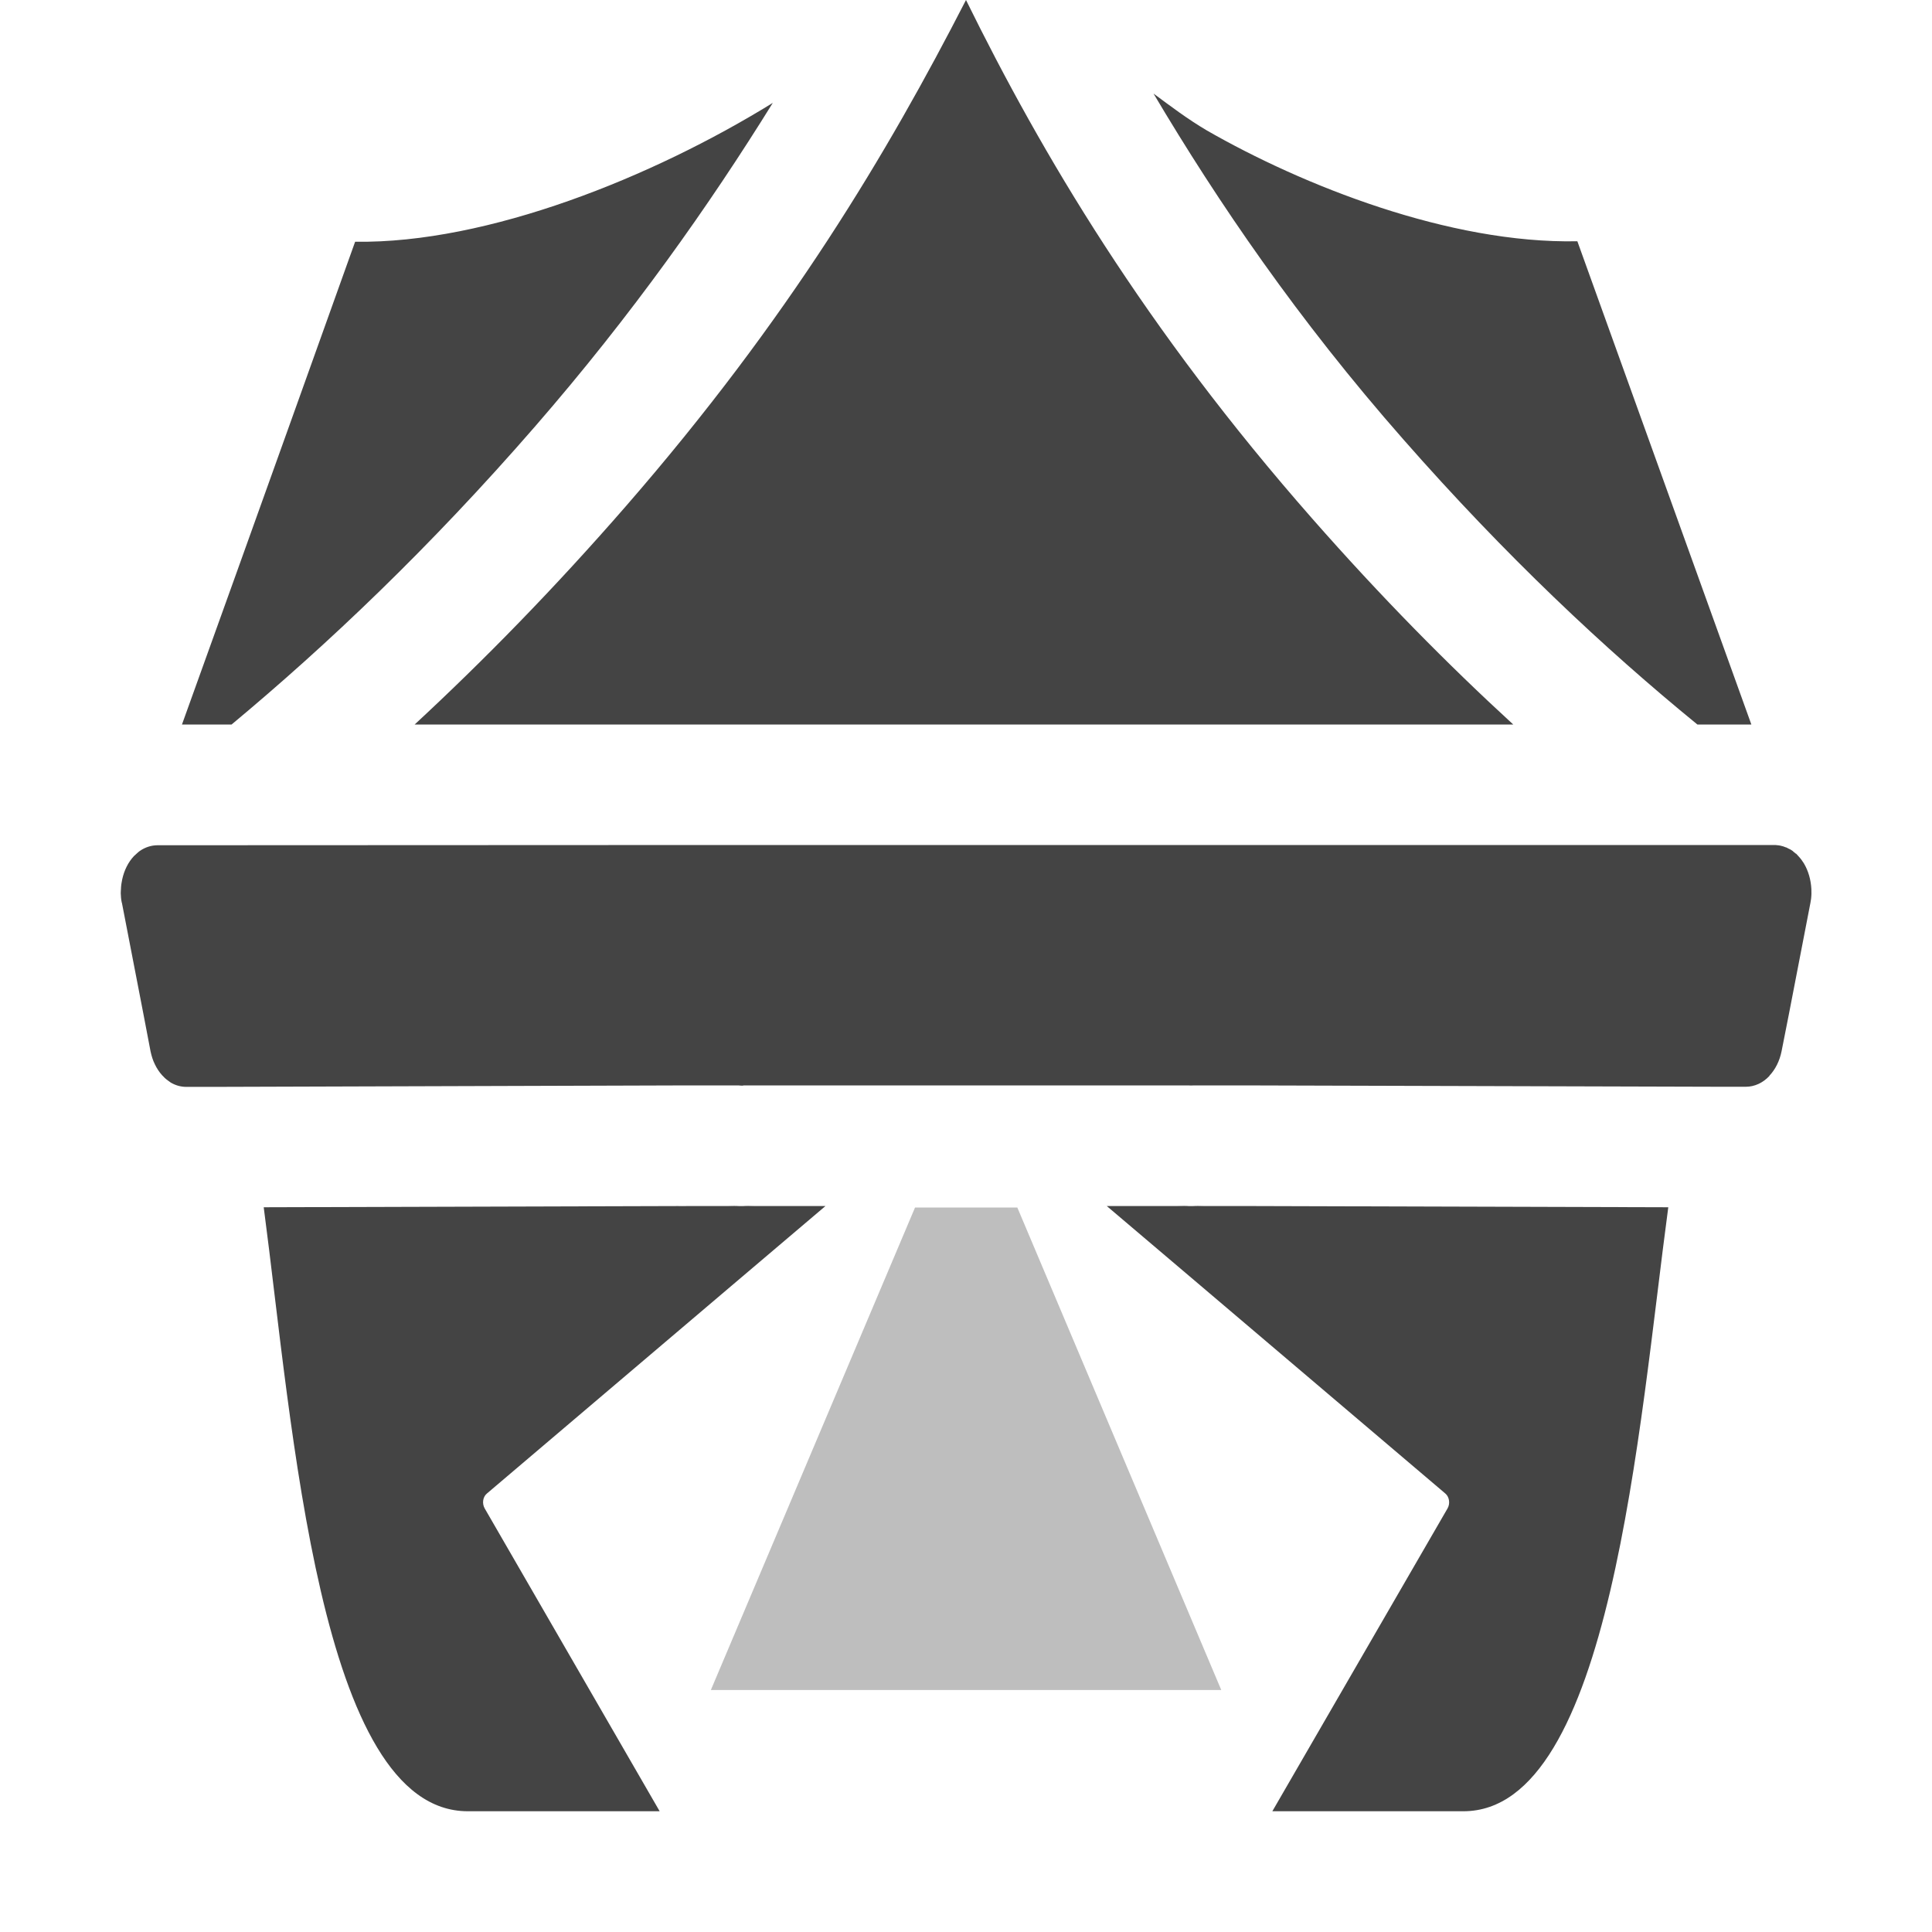
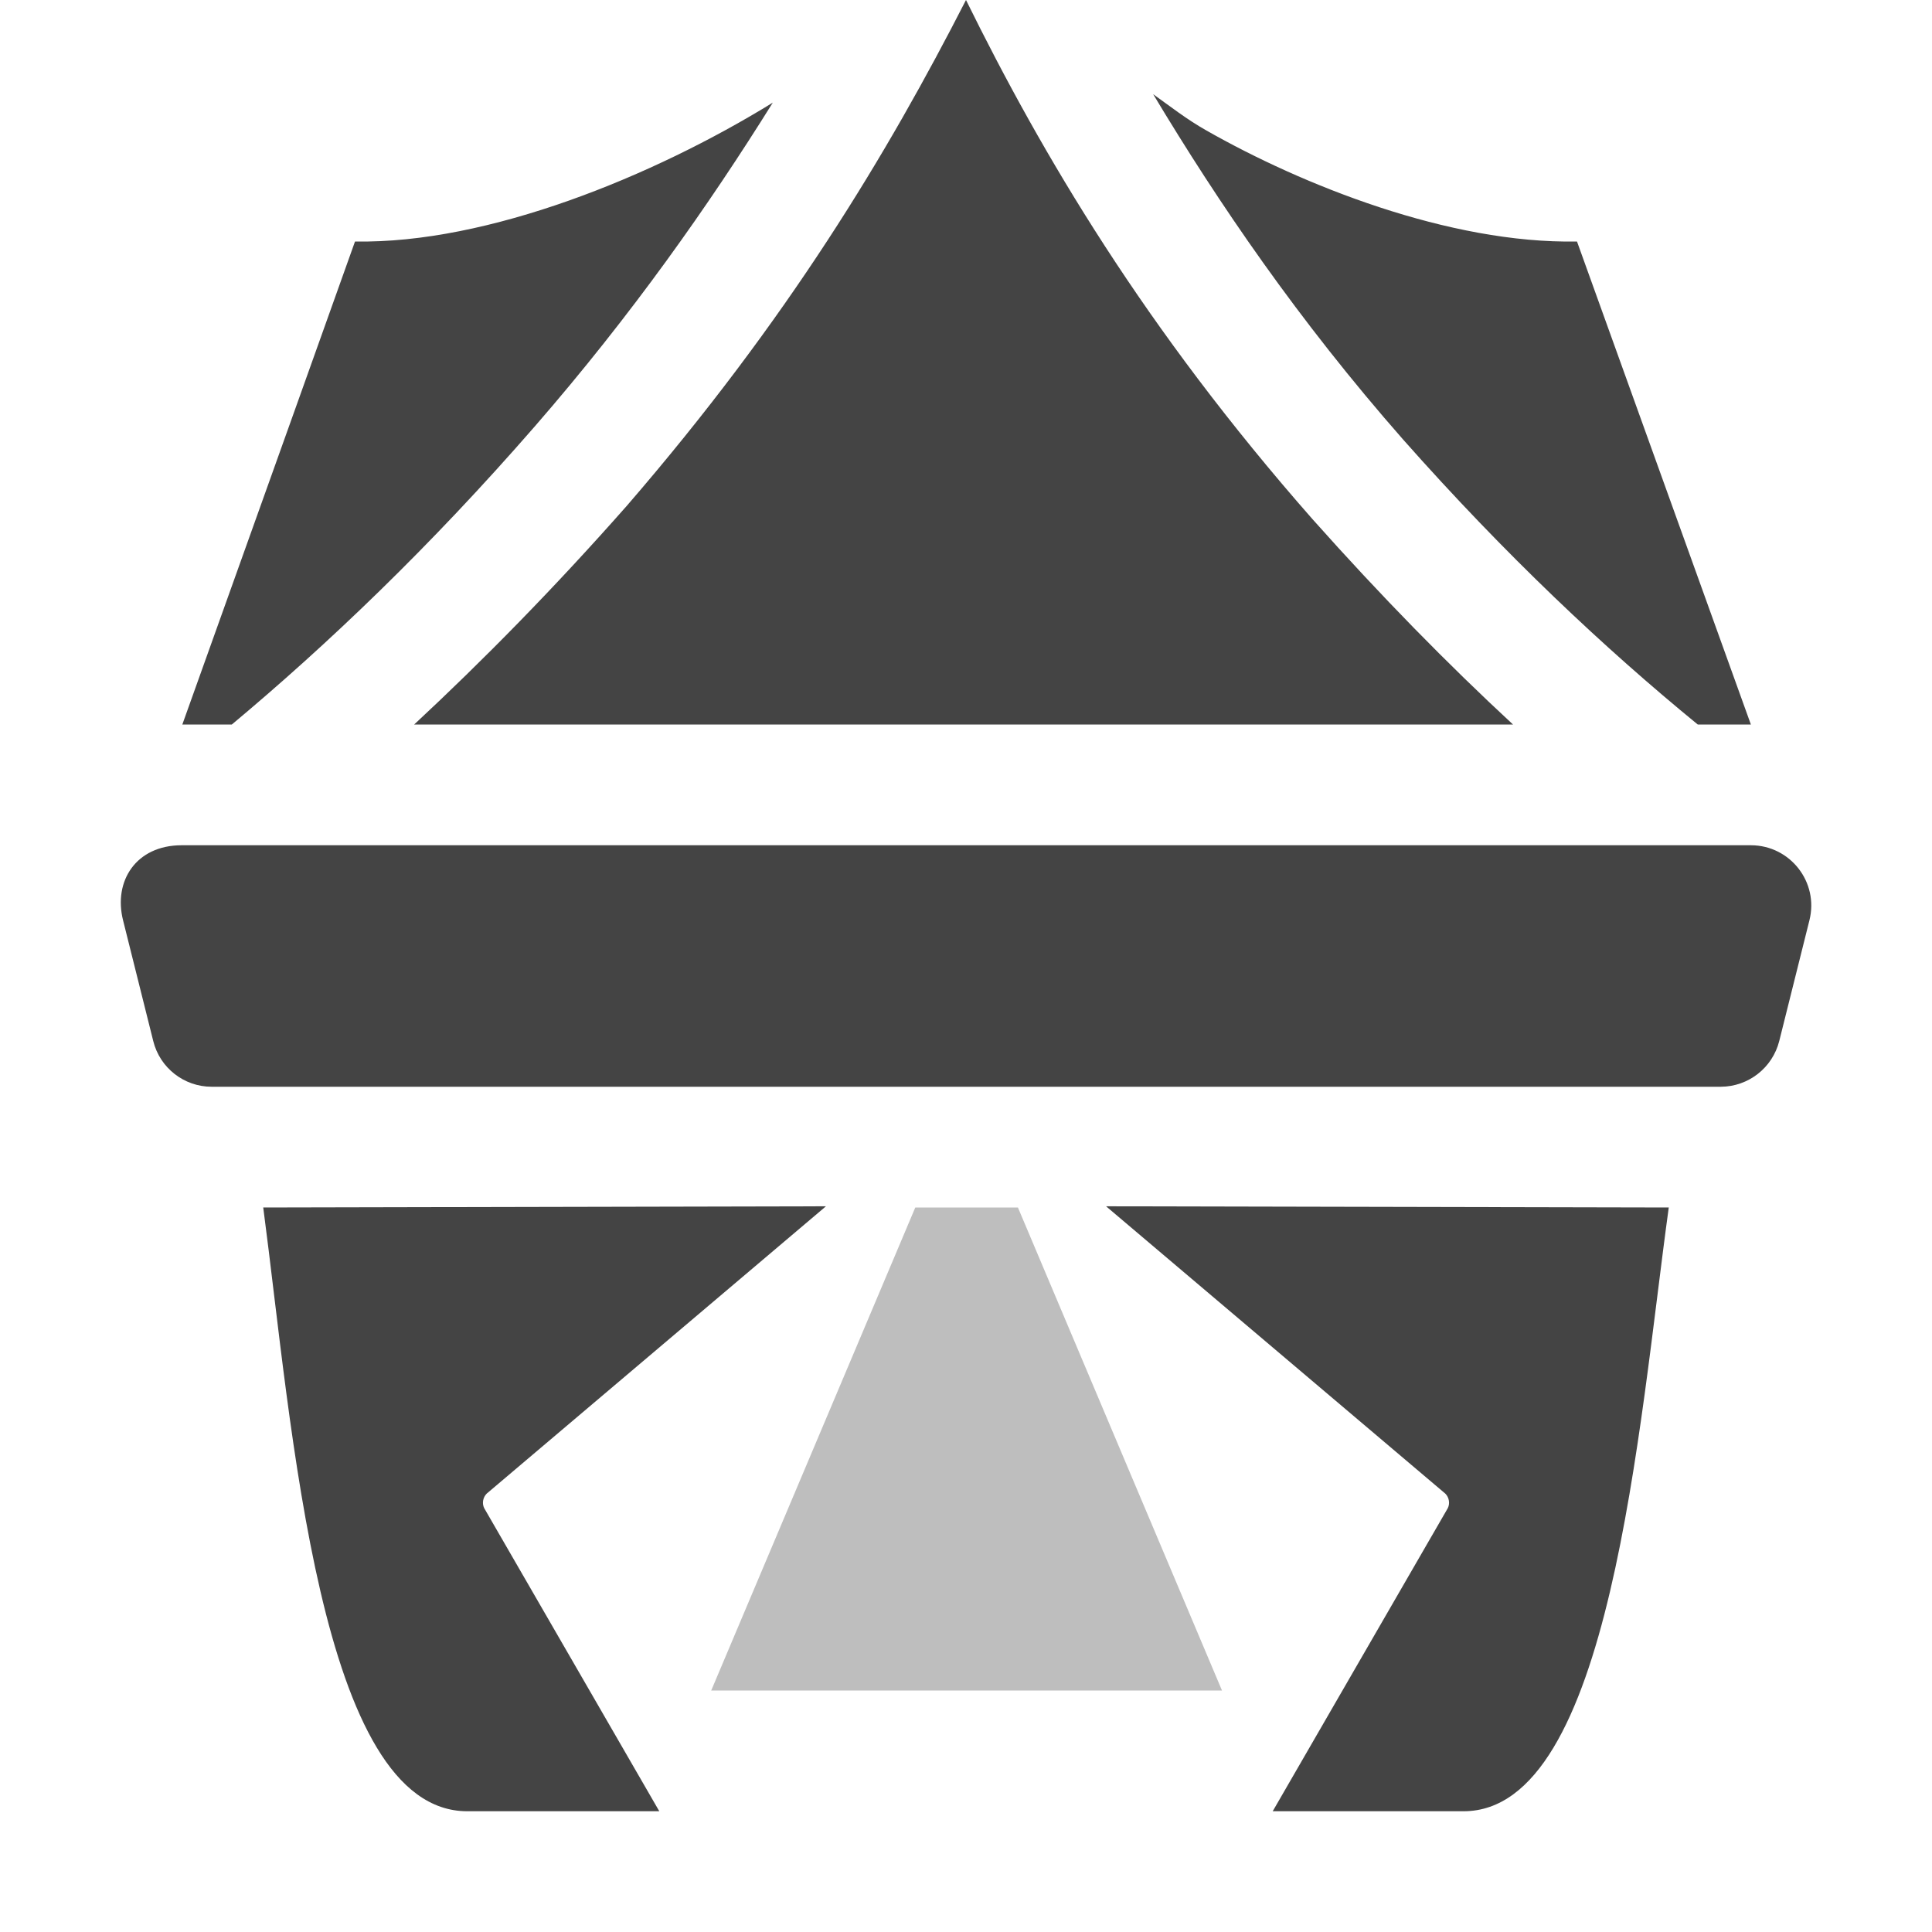
<svg xmlns="http://www.w3.org/2000/svg" width="16" height="16" version="1.1">
  <defs>
    <style id="current-color-scheme" type="text/css">
   .ColorScheme-Text { color:#444444; } .ColorScheme-Highlight { color:#4285f4; } .ColorScheme-NeutralText { color:#ff9800; } .ColorScheme-PositiveText { color:#4caf50; } .ColorScheme-NegativeText { color:#f44336; }
  </style>
  </defs>
-   <path style="fill:currentColor;fill-rule:evenodd" class="ColorScheme-Text" d="M 8,0 C 7.349,1.268 6.534,2.639 5.186,4.189 4.591,4.873 4.004,5.472 3.434,6 l 2.537,0 4.059,0 2.502,0 C 11.992,5.505 11.437,4.943 10.871,4.299 9.479,2.716 8.628,1.276 8,0 Z m 1.553,0.775 c 0.535,0.902 1.198,1.874 2.068,2.863 C 12.469,4.604 13.29,5.374 14.057,6 L 14.504,6 13.063,1.998 C 12.001,2.02 10.783,1.533 9.994,1.08 9.833,0.985 9.694,0.879 9.553,0.775 Z M 6.4,0.852 C 5.408,1.465 4.041,2.018 2.941,2.002 c 0,0 -0.913,2.553 -1.434,3.998 L 1.918,6 C 2.712,5.339 3.561,4.533 4.43,3.533 5.234,2.608 5.873,1.702 6.4,0.852 Z M 1.305,7 C 1.254,7 1.203,7.016 1.158,7.047 1.149,7.053 1.141,7.061 1.133,7.068 1.125,7.075 1.117,7.082 1.109,7.09 1.062,7.14 1.028,7.208 1.012,7.283 1.007,7.307 1.003,7.331 1.002,7.355 l 0,0.002 0,0.002 C 1.001,7.372 1,7.384 1,7.397 l 0,0.002 c 6.98e-4,0.025 0.003,0.05 0.008,0.074 l 0.002,0.006 0.178,0.92 0.059,0.309 c 0.008,0.037 0.019,0.073 0.035,0.105 0.016,0.034 0.036,0.064 0.059,0.09 0.015,0.017 0.031,0.032 0.049,0.045 0.008,0.006 0.017,0.012 0.025,0.018 0.04,0.023 0.083,0.035 0.127,0.035 l 0.256,0 3.846,-0.012 c 0.005,1.3e-4 0.009,1.3e-4 0.014,0 l 0.459,0 c 0.01,0.001 0.021,0.002 0.031,0.002 l 0.012,-0.002 0.271,0 1.57,0 1.57,0 0.271,0 c 0.014,0.001 0.029,0.001 0.043,0 l 0.459,0 c 0.005,1.3e-4 0.009,1.3e-4 0.014,0 L 14.203,9 l 0.002,0 0.254,0 c 0.071,6.2e-5 0.141,-0.032 0.195,-0.09 l 0,-0.002 c 0.049,-0.052 0.084,-0.122 0.1,-0.201 l 0.061,-0.309 0.178,-0.92 c 0.002,-0.012 0.004,-0.025 0.006,-0.037 l 0,-0.002 c 0.003,-0.025 0.003,-0.051 0.002,-0.076 -0.004,-0.077 -0.025,-0.151 -0.062,-0.213 -0.013,-0.021 -0.027,-0.04 -0.043,-0.057 -0.007,-0.008 -0.014,-0.016 -0.021,-0.023 l -0.002,0 c -0.006,-0.005 -0.013,-0.011 -0.02,-0.016 l -0.006,-0.006 c -0.008,-0.006 -0.017,-0.011 -0.025,-0.016 l -0.002,0 c -0.009,-0.005 -0.018,-0.01 -0.027,-0.014 l -0.002,0 c -0.009,-0.004 -0.018,-0.007 -0.027,-0.01 l -0.002,0 c -0.019,-0.006 -0.039,-0.009 -0.059,-0.01 l -0.002,0 -0.002,0 -4.668,0 -4.059,0 z m 4.723,2.984 0.086,0.004 -0.428,0 c -0.024,6.72e-4 -0.047,6.72e-4 -0.07,0 l -3.432,0.01 C 2.424,11.808 2.642,14.998 3.873,15 l 1.59,0 -1.449,-2.508 c -0.023,-0.04 -0.016,-0.095 0.018,-0.123 l 2.031,-1.725 c 0.035,-0.03 0.407,-0.345 0.773,-0.656 l -0.406,0 -0.271,0 0.088,-0.004 c -0.073,0.006 -0.146,0.006 -0.219,0 z m 3.727,0 0.088,0.004 -0.271,0 -0.406,0 c 0.367,0.311 0.739,0.627 0.773,0.656 l 2.031,1.725 c 0.033,0.028 0.041,0.083 0.018,0.123 L 10.537,15 l 1.582,0 c 1.223,0 1.453,-3.191 1.697,-5.002 l -3.43,-0.01 c -0.013,3.81e-4 -0.028,5.2e-5 -0.041,0 l -0.459,0 0.086,-0.004 c -0.073,0.006 -0.146,0.006 -0.219,0 z" />
-   <path style="opacity:.35;fill:currentColor;fill-rule:evenodd" class="ColorScheme-Text" d="m 7.578,10 -1.691,3.996 4.227,0 -1.689,-3.996 -0.846,0 z" />
+   <path style="opacity:0.35;fill:currentColor" class="ColorScheme-Text" d="m 7.58,10 -1.69,4 4.23,0 -1.69,-4 -0.85,0 z" />
+   <path style="fill:currentColor" class="ColorScheme-Text" d="M 1.503,7 C 1.126,7.001 0.938,7.297 1.019,7.621 L 1.269,8.621 C 1.324,8.844 1.524,9 1.753,9 H 14.251 C 14.48,8.999 14.679,8.843 14.735,8.621 L 14.985,7.621 C 15.064,7.306 14.826,7.001 14.501,7 Z M 8,0 C 7.35,1.27 6.53,2.64 5.19,4.19 4.59,4.87 4,5.47 3.43,6 H 12.53 C 11.99,5.5 11.44,4.94 10.87,4.3 9.48,2.72 8.63,1.28 8,0 Z M 9.55,0.78 C 10.09,1.68 10.75,2.65 11.62,3.64 12.47,4.6 13.29,5.37 14.06,6 H 14.5 L 13.06,2 C 12,2.02 10.78,1.53 9.99,1.08 9.83,0.99 9.69,0.88 9.55,0.78 Z M 6.4,0.85 C 5.41,1.46 4.04,2.02 2.94,2 2.94,2 2.03,4.55 1.51,6 H 1.92 C 2.71,5.34 3.56,4.53 4.43,3.53 5.23,2.61 5.87,1.7 6.4,0.85 Z M 2.18,10 C 2.42,11.81 2.64,15 3.87,15 H 5.46 L 4.01,12.49 C 3.99,12.45 4,12.4 4.03,12.37 L 6.84,9.99 Z M 9.16,9.99 11.97,12.37 C 12,12.4 12.01,12.45 11.99,12.49 L 10.54,15 H 12.12 C 13.34,15 13.57,11.81 13.82,10 Z" />
</svg>
